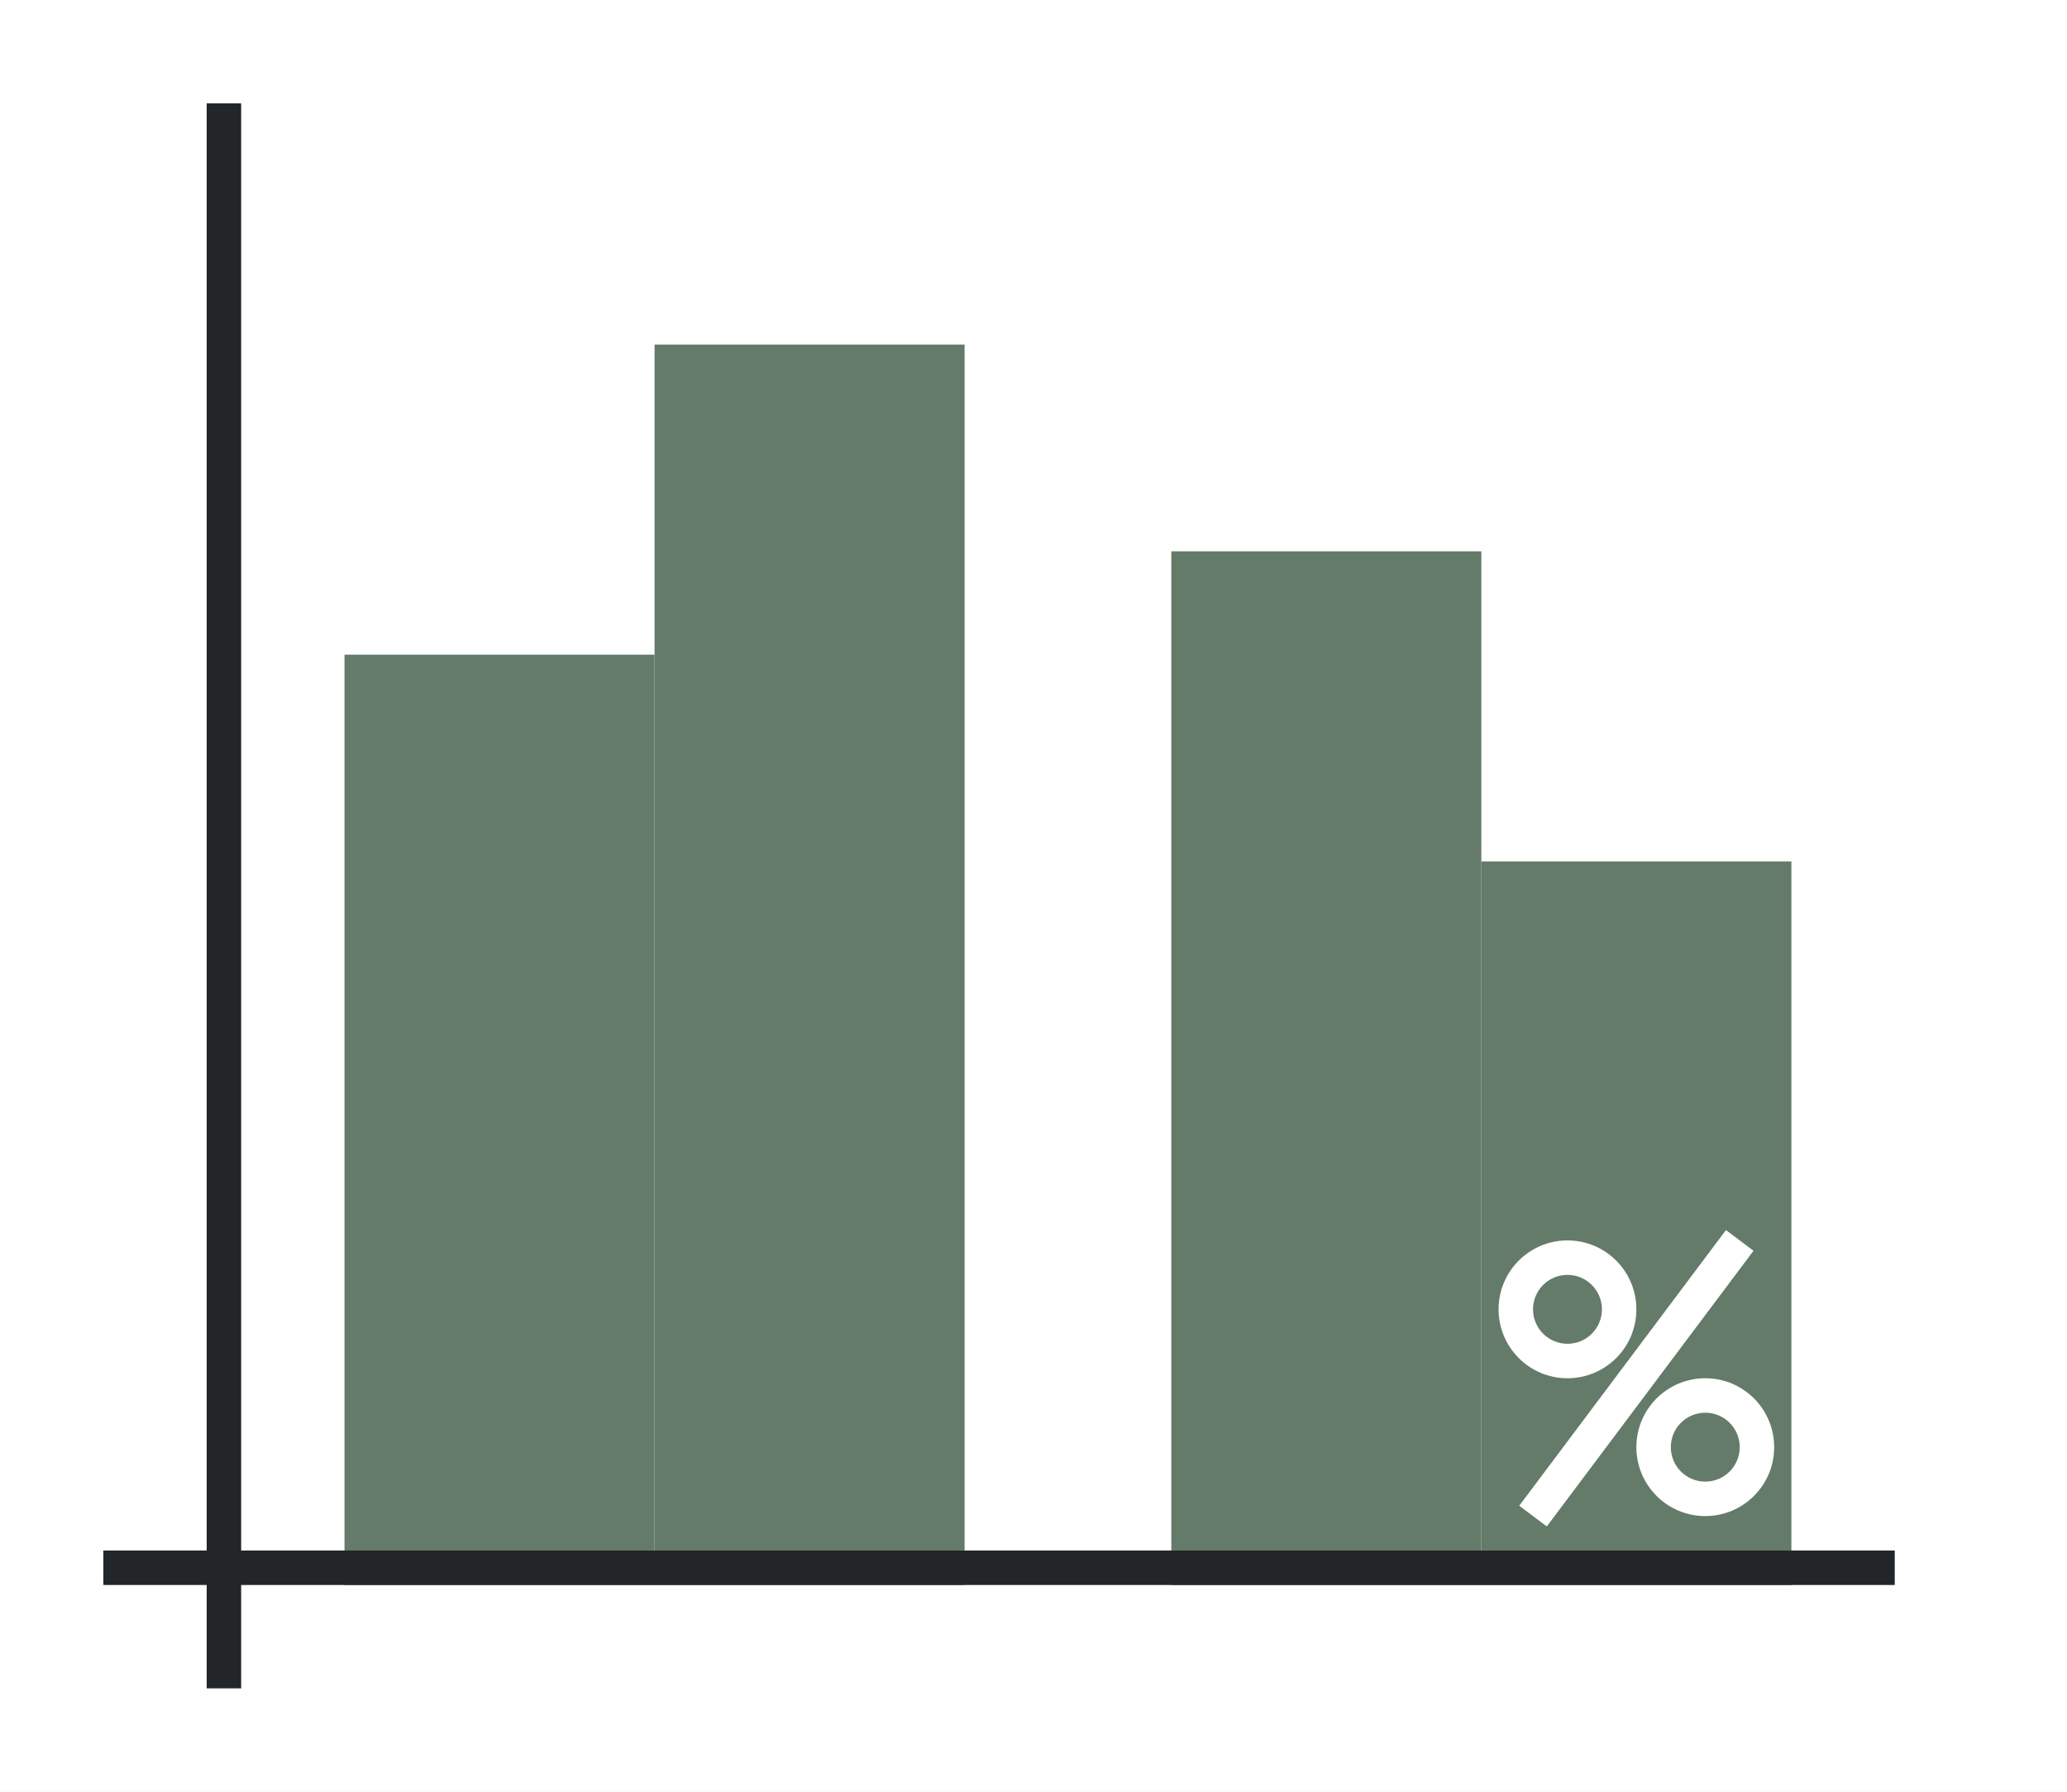
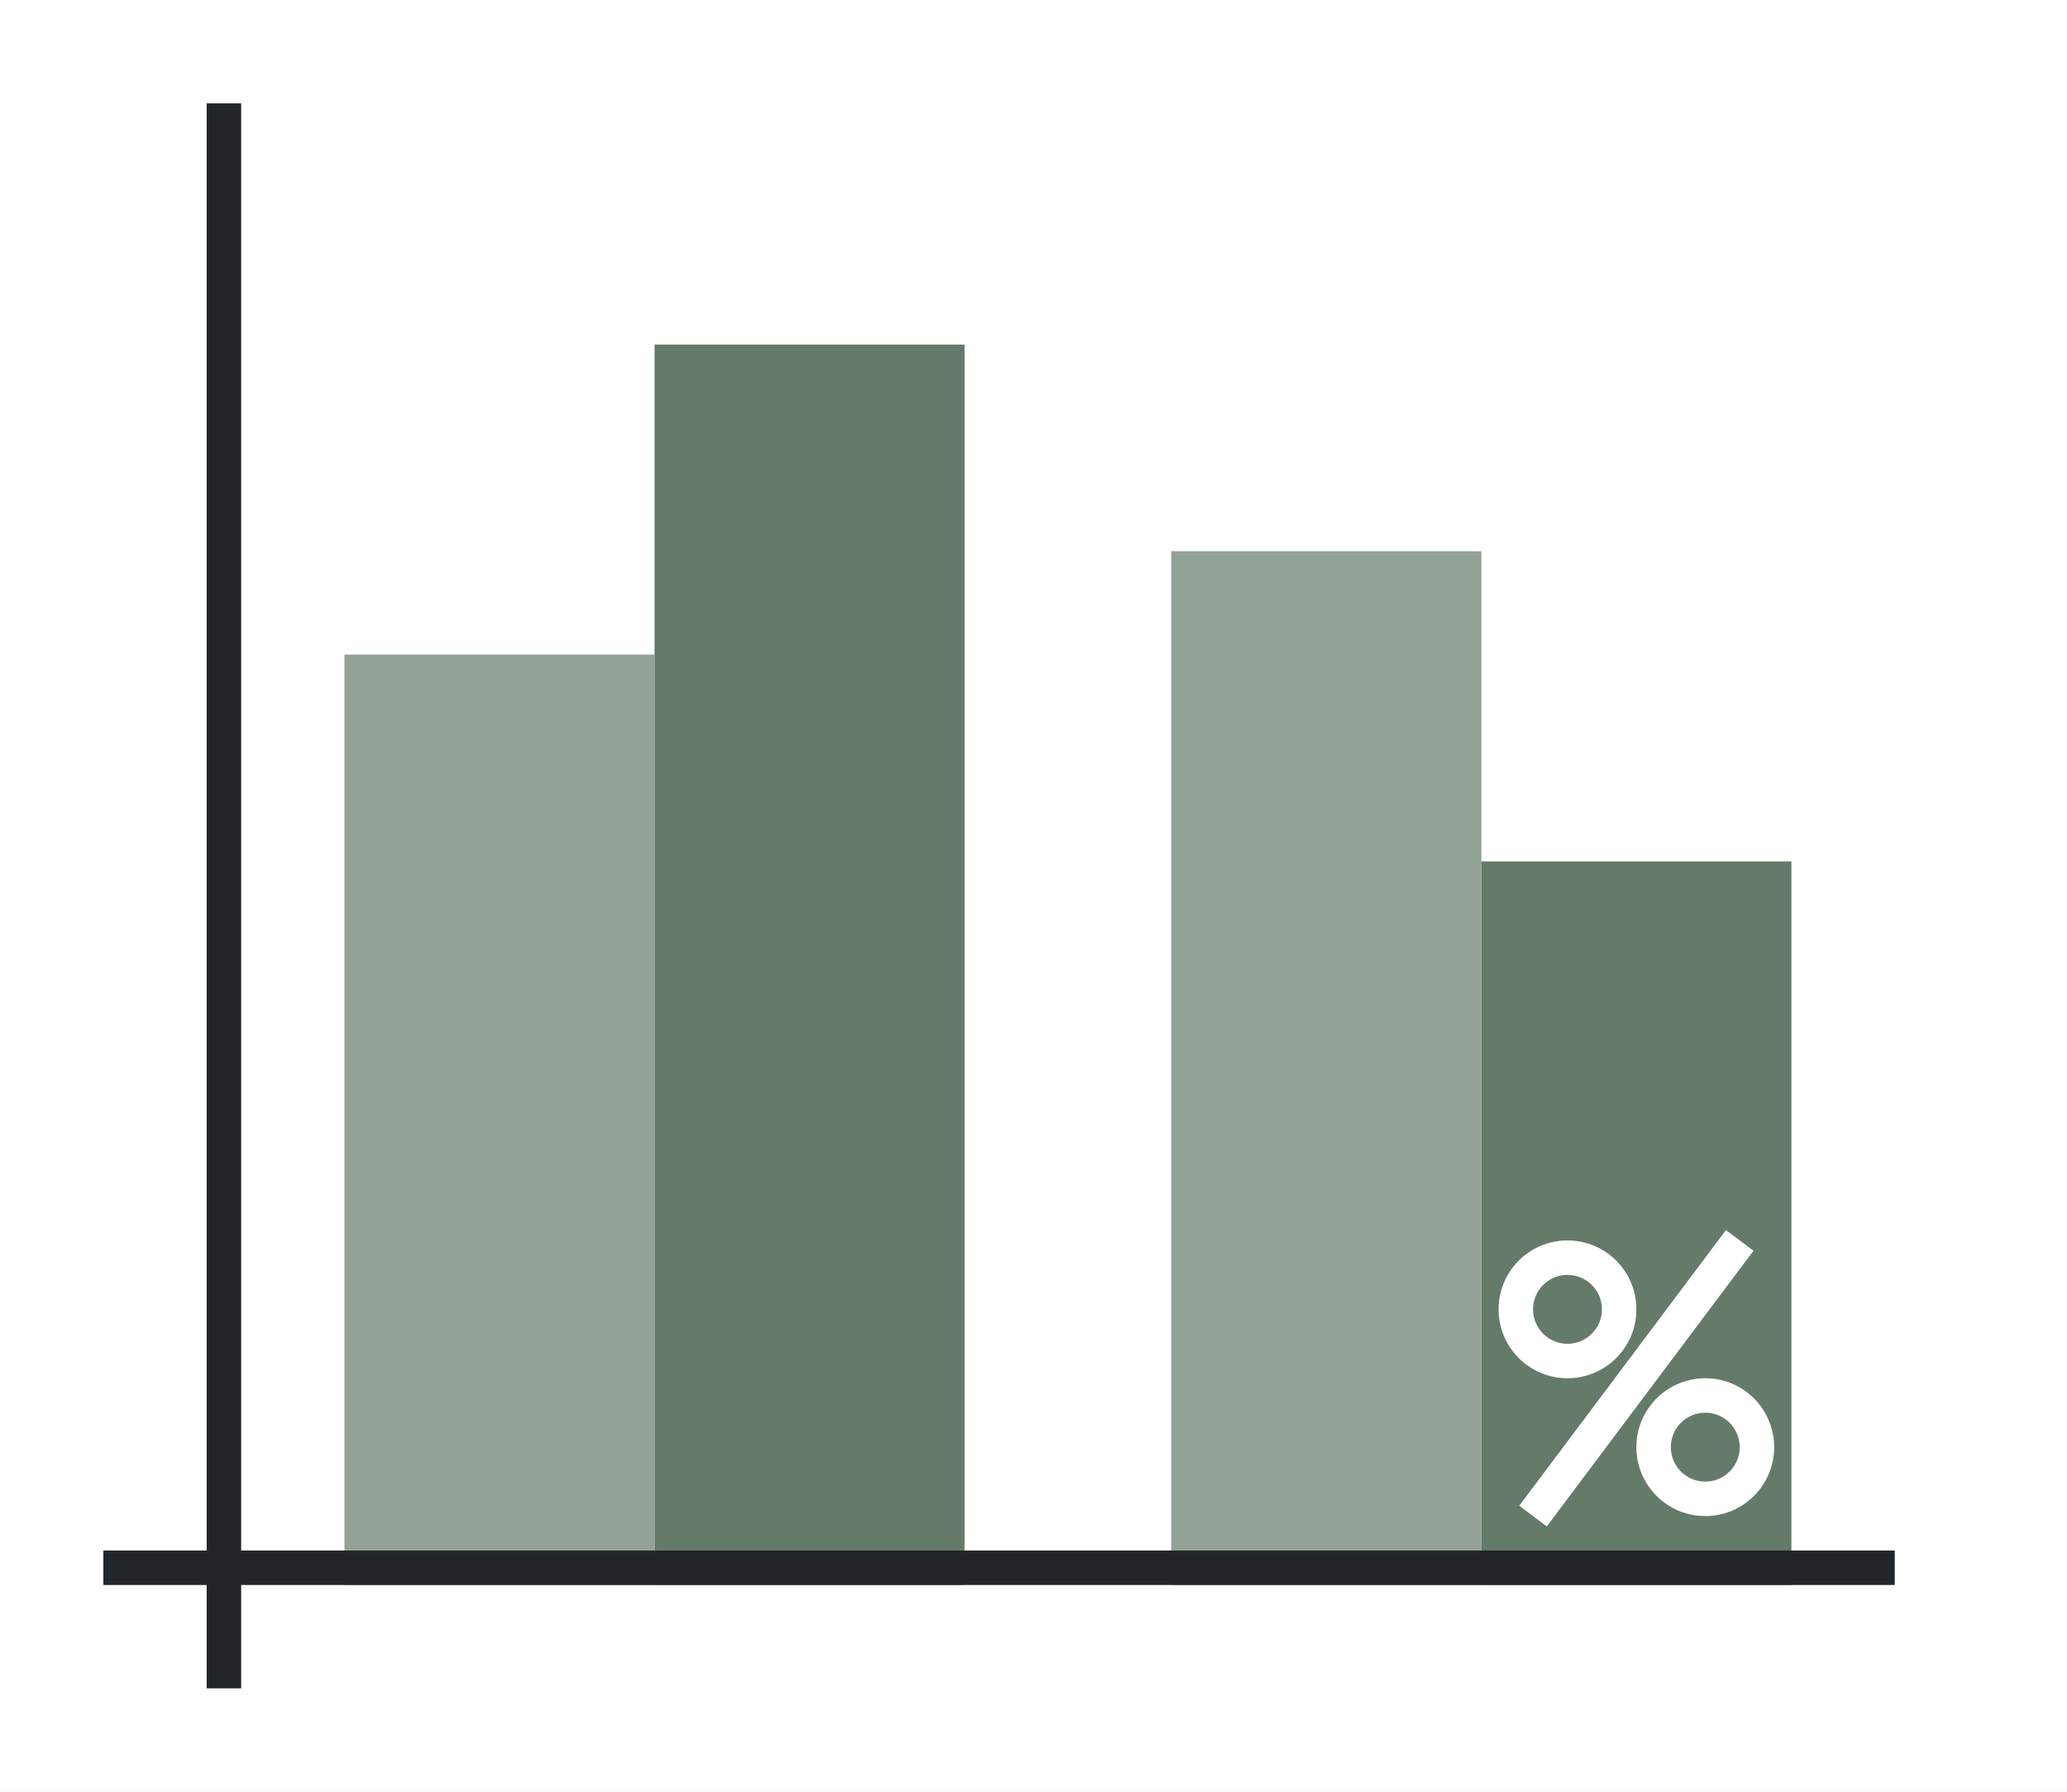
<svg xmlns="http://www.w3.org/2000/svg" xmlns:xlink="http://www.w3.org/1999/xlink" height="52" width="60">
  <linearGradient id="a">
-     <stop offset="0" stop-color="#657B69" />
+     <stop offset="0" stop-color="#e95420" />
    <stop offset="1" stop-color="#fe865c" />
  </linearGradient>
  <linearGradient id="c" gradientTransform="matrix(1 0 0 1.5 -2 -1523.543)" gradientUnits="userSpaceOnUse" x1="16" x2="16" xlink:href="#a" y1="1046.362" y2="1017.696" />
  <linearGradient id="d" gradientTransform="matrix(1 0 0 1.2 -26 -1209.634)" gradientUnits="userSpaceOnUse" x1="101" x2="36" xlink:href="#b" y1="959.695" y2="947.195" />
  <linearGradient id="b">
-     <stop offset="0" stop-color="#657B69" />
+     <stop offset="0" stop-color="#77216f" />
    <stop offset="1" stop-color="#a25f9e" />
  </linearGradient>
  <linearGradient id="e" gradientTransform="matrix(1 0 0 1.66667 22 -1697.937)" gradientUnits="userSpaceOnUse" x1="16" x2="16" xlink:href="#a" y1="1046.362" y2="1020.562" />
  <linearGradient id="f" gradientTransform="matrix(1 0 0 .7 -2 -686.453)" gradientUnits="userSpaceOnUse" x1="50" x2="50" xlink:href="#b" y1="1046.362" y2="984.934" />
  <path d="M0 0h60v52H0z" fill="#fff" />
  <path d="M10 19h9v27h-9z" fill="url(#c)" style="fill:#657B69;fill-opacity:1" />
  <path d="M19 10h9v36h-9z" fill="url(#d)" style="fill:#657B69;fill-opacity:1" />
  <path d="M34 16h9v30h-9z" fill="url(#e)" style="fill:#657B69;fill-opacity:1" />
  <path d="M43 25h9v21h-9z" fill="url(#f)" style="fill:#657B69;fill-opacity:1" />
-   <path d="M3 45h52v1H3z" fill="#232629" />
  <path d="M6 3h1v46H6z" fill="#232629" />
  <g fill="#fff">
    <path d="M45.5 36a2 2 0 0 0-2 2 2 2 0 0 0 2 2 2 2 0 0 0 2-2 2 2 0 0 0-2-2zm0 1a1 1 0 0 1 1 1 1 1 0 0 1-1 1 1 1 0 0 1-1-1 1 1 0 0 1 1-1zM49.5 40a2 2 0 0 0-2 2 2 2 0 0 0 2 2 2 2 0 0 0 2-2 2 2 0 0 0-2-2zm0 1a1 1 0 0 1 1 1 1 1 0 0 1-1 1 1 1 0 0 1-1-1 1 1 0 0 1 1-1z" />
    <path d="m50.1 35.7-6 8 .8.6 6-8z" fill-rule="evenodd" />
  </g>
+   <path d="M10 19h9v27h-9z" fill="url(#c)" style="fill:#fff;fill-opacity:1;opacity:.3" />
+   <path d="M34 16h9v30h-9z" fill="url(#e)" style="fill:#fff;fill-opacity:1;opacity:.3" />
+   <path d="M3 45h52v1H3z" fill="#232629" />
</svg>
